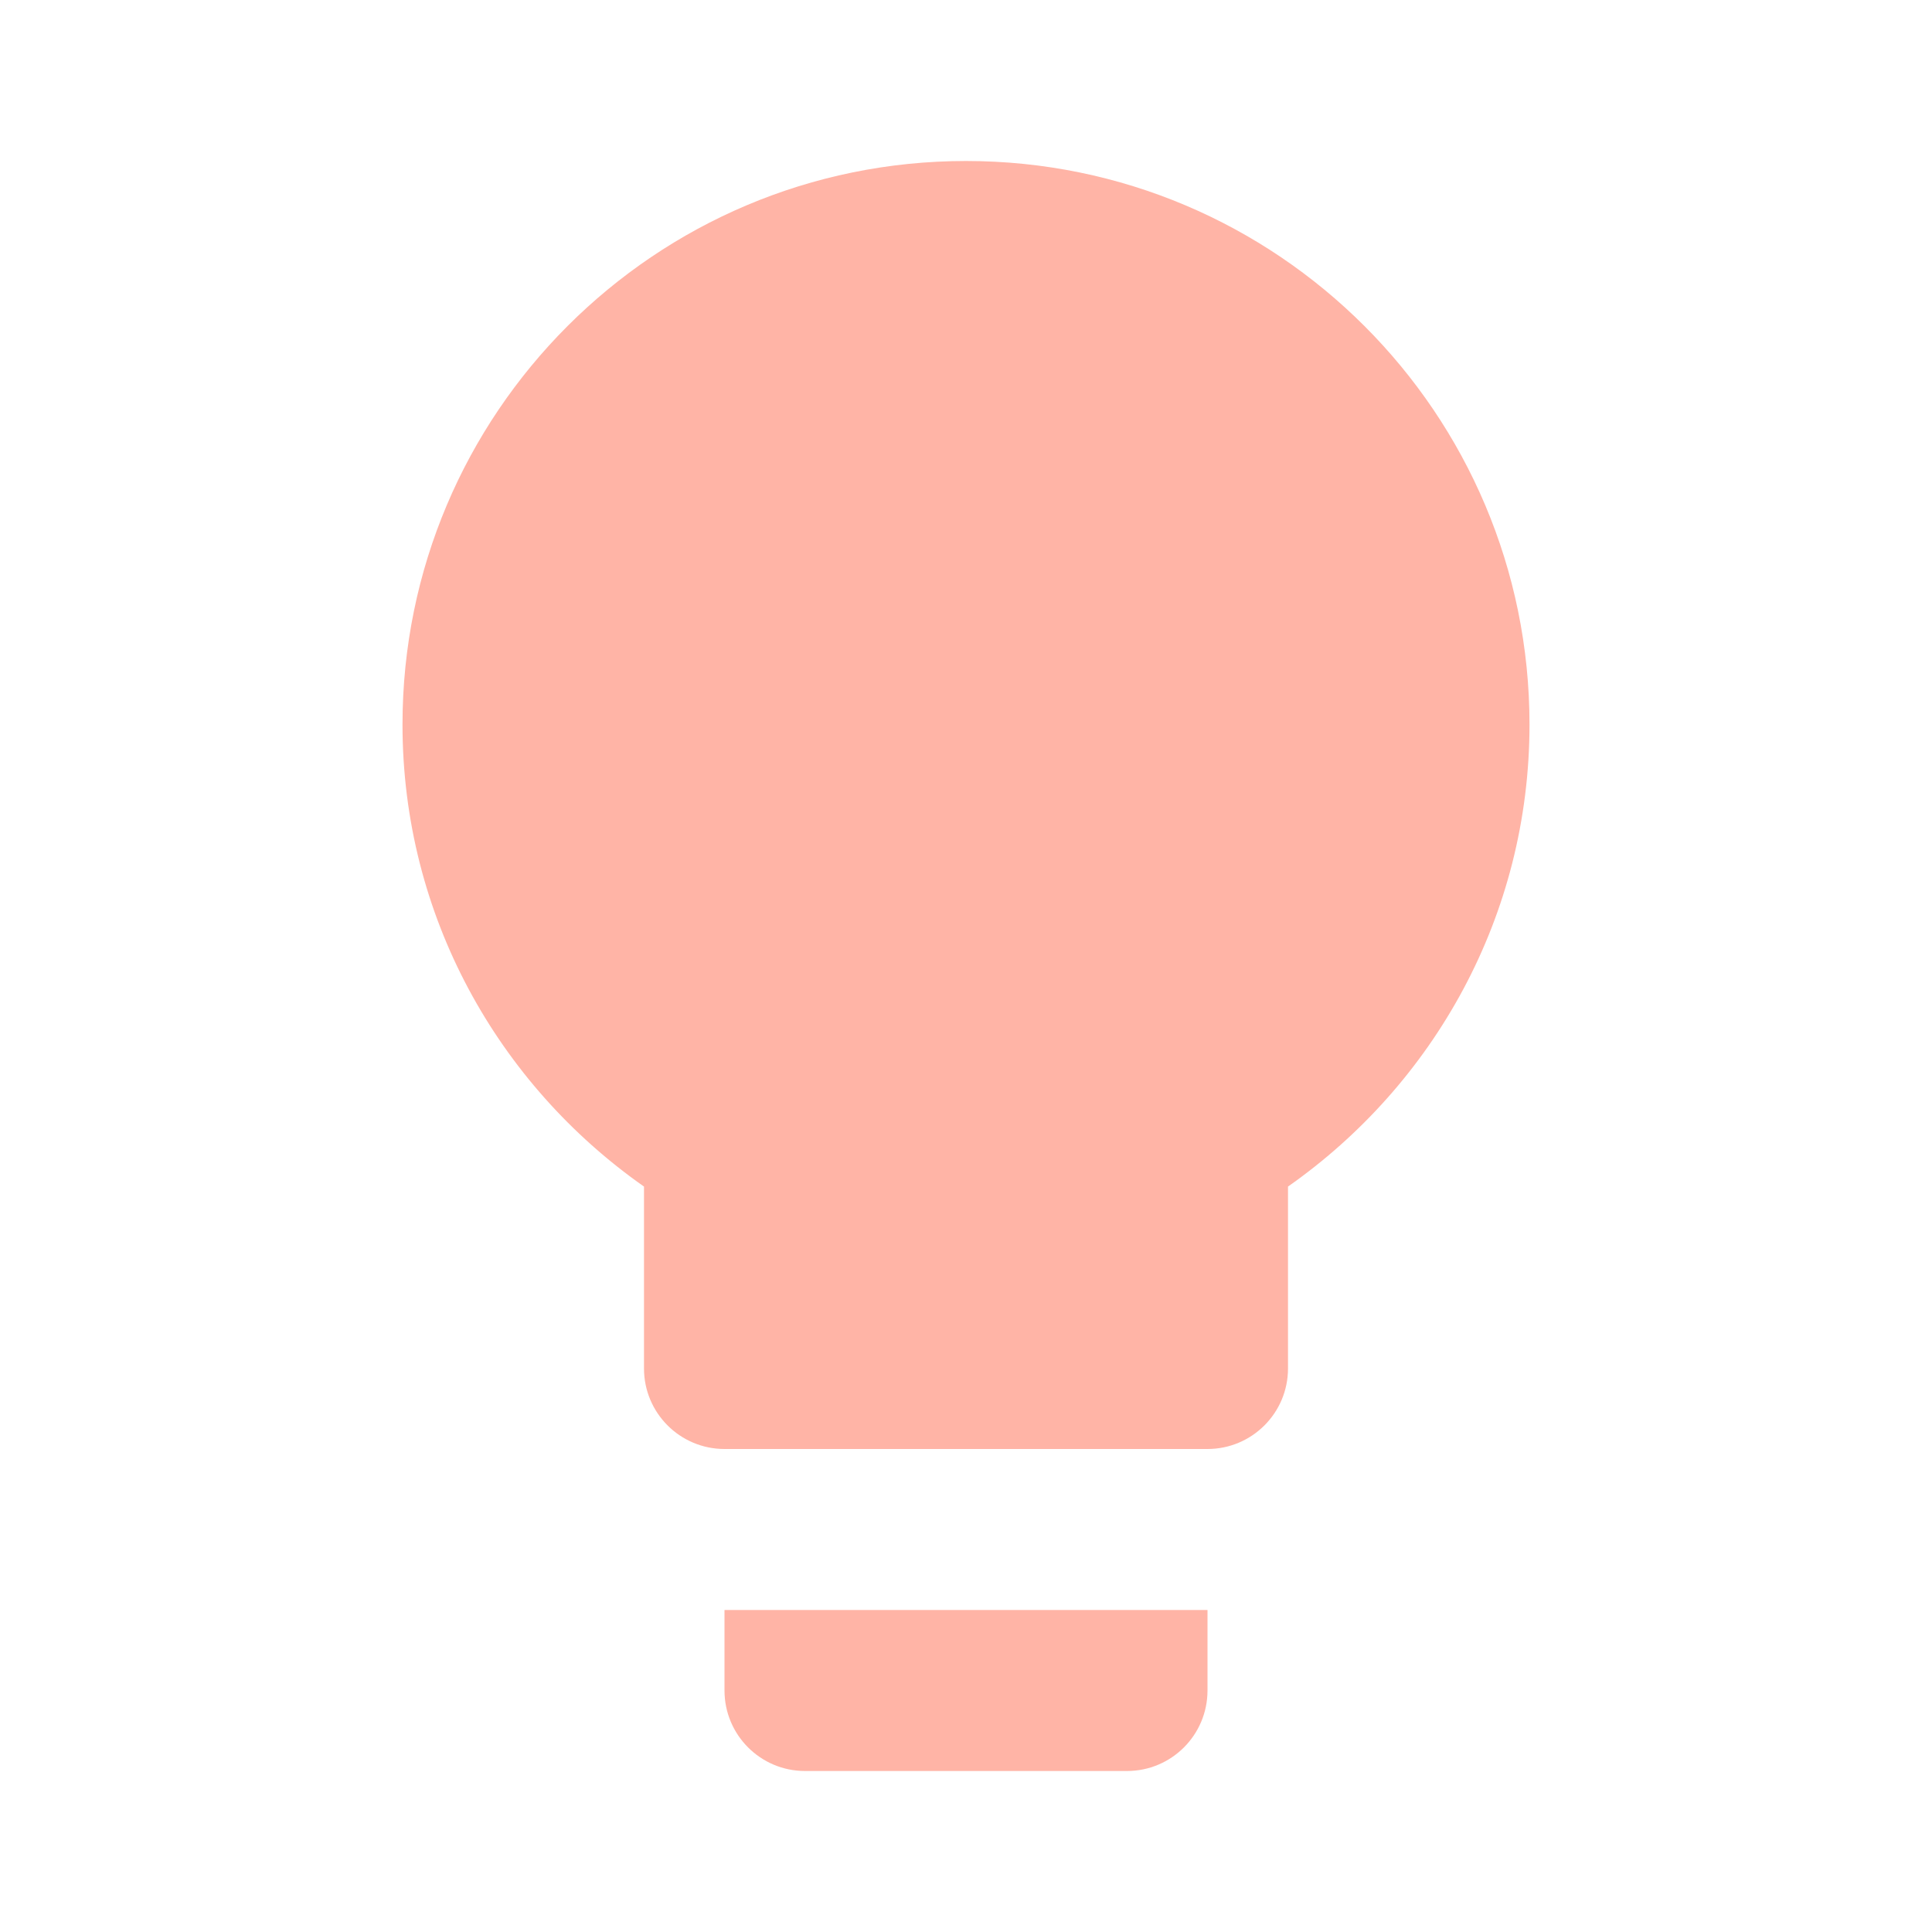
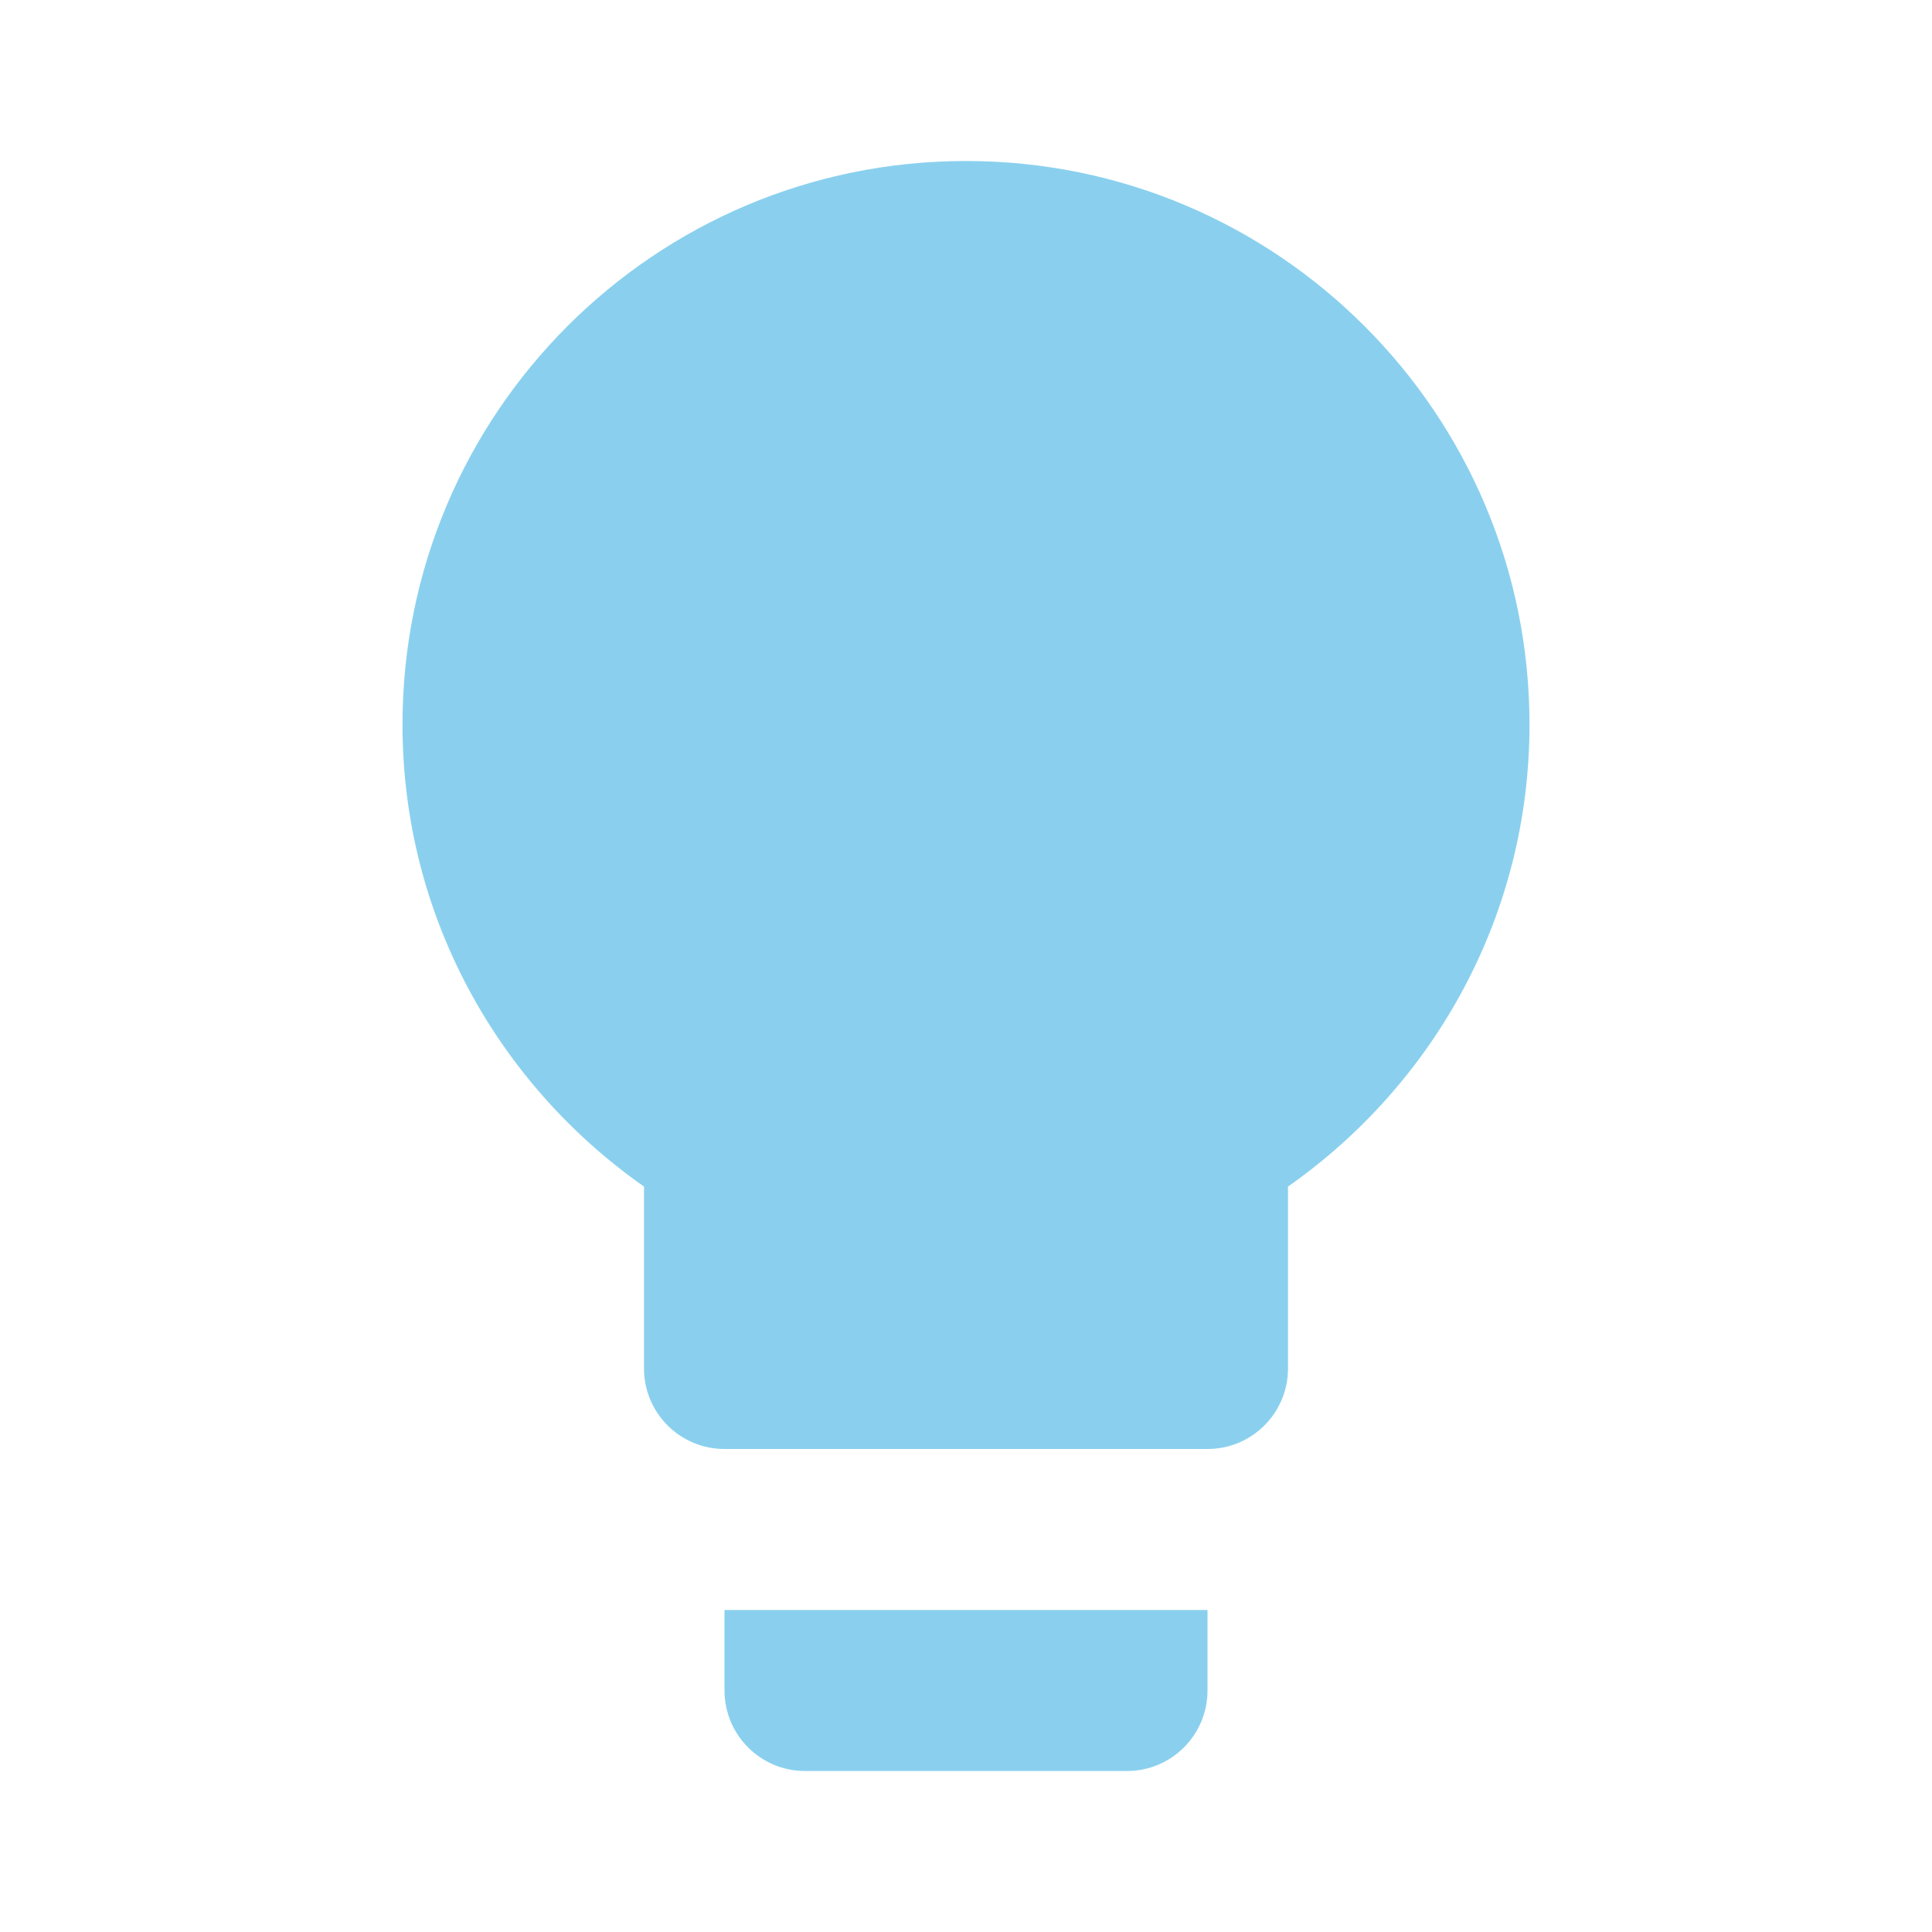
- <svg xmlns="http://www.w3.org/2000/svg" fill="#FFB4A6" preserveAspectRatio="xMidYMid meet" id="mdi-lightbulb" viewBox="0 0 24 24">
+ <svg xmlns="http://www.w3.org/2000/svg" fill="#8AD0EE" preserveAspectRatio="xMidYMid meet" id="mdi-lightbulb" viewBox="0 0 24 24">
  <path d="M12,2A7,7 0 0,0 5,9C5,11.38 6.19,13.47 8,14.74V17A1,1 0 0,0 9,18H15A1,1 0 0,0 16,17V14.74C17.81,13.47 19,11.38 19,9A7,7 0 0,0 12,2M9,21A1,1 0 0,0 10,22H14A1,1 0 0,0 15,21V20H9V21Z" />
</svg>
